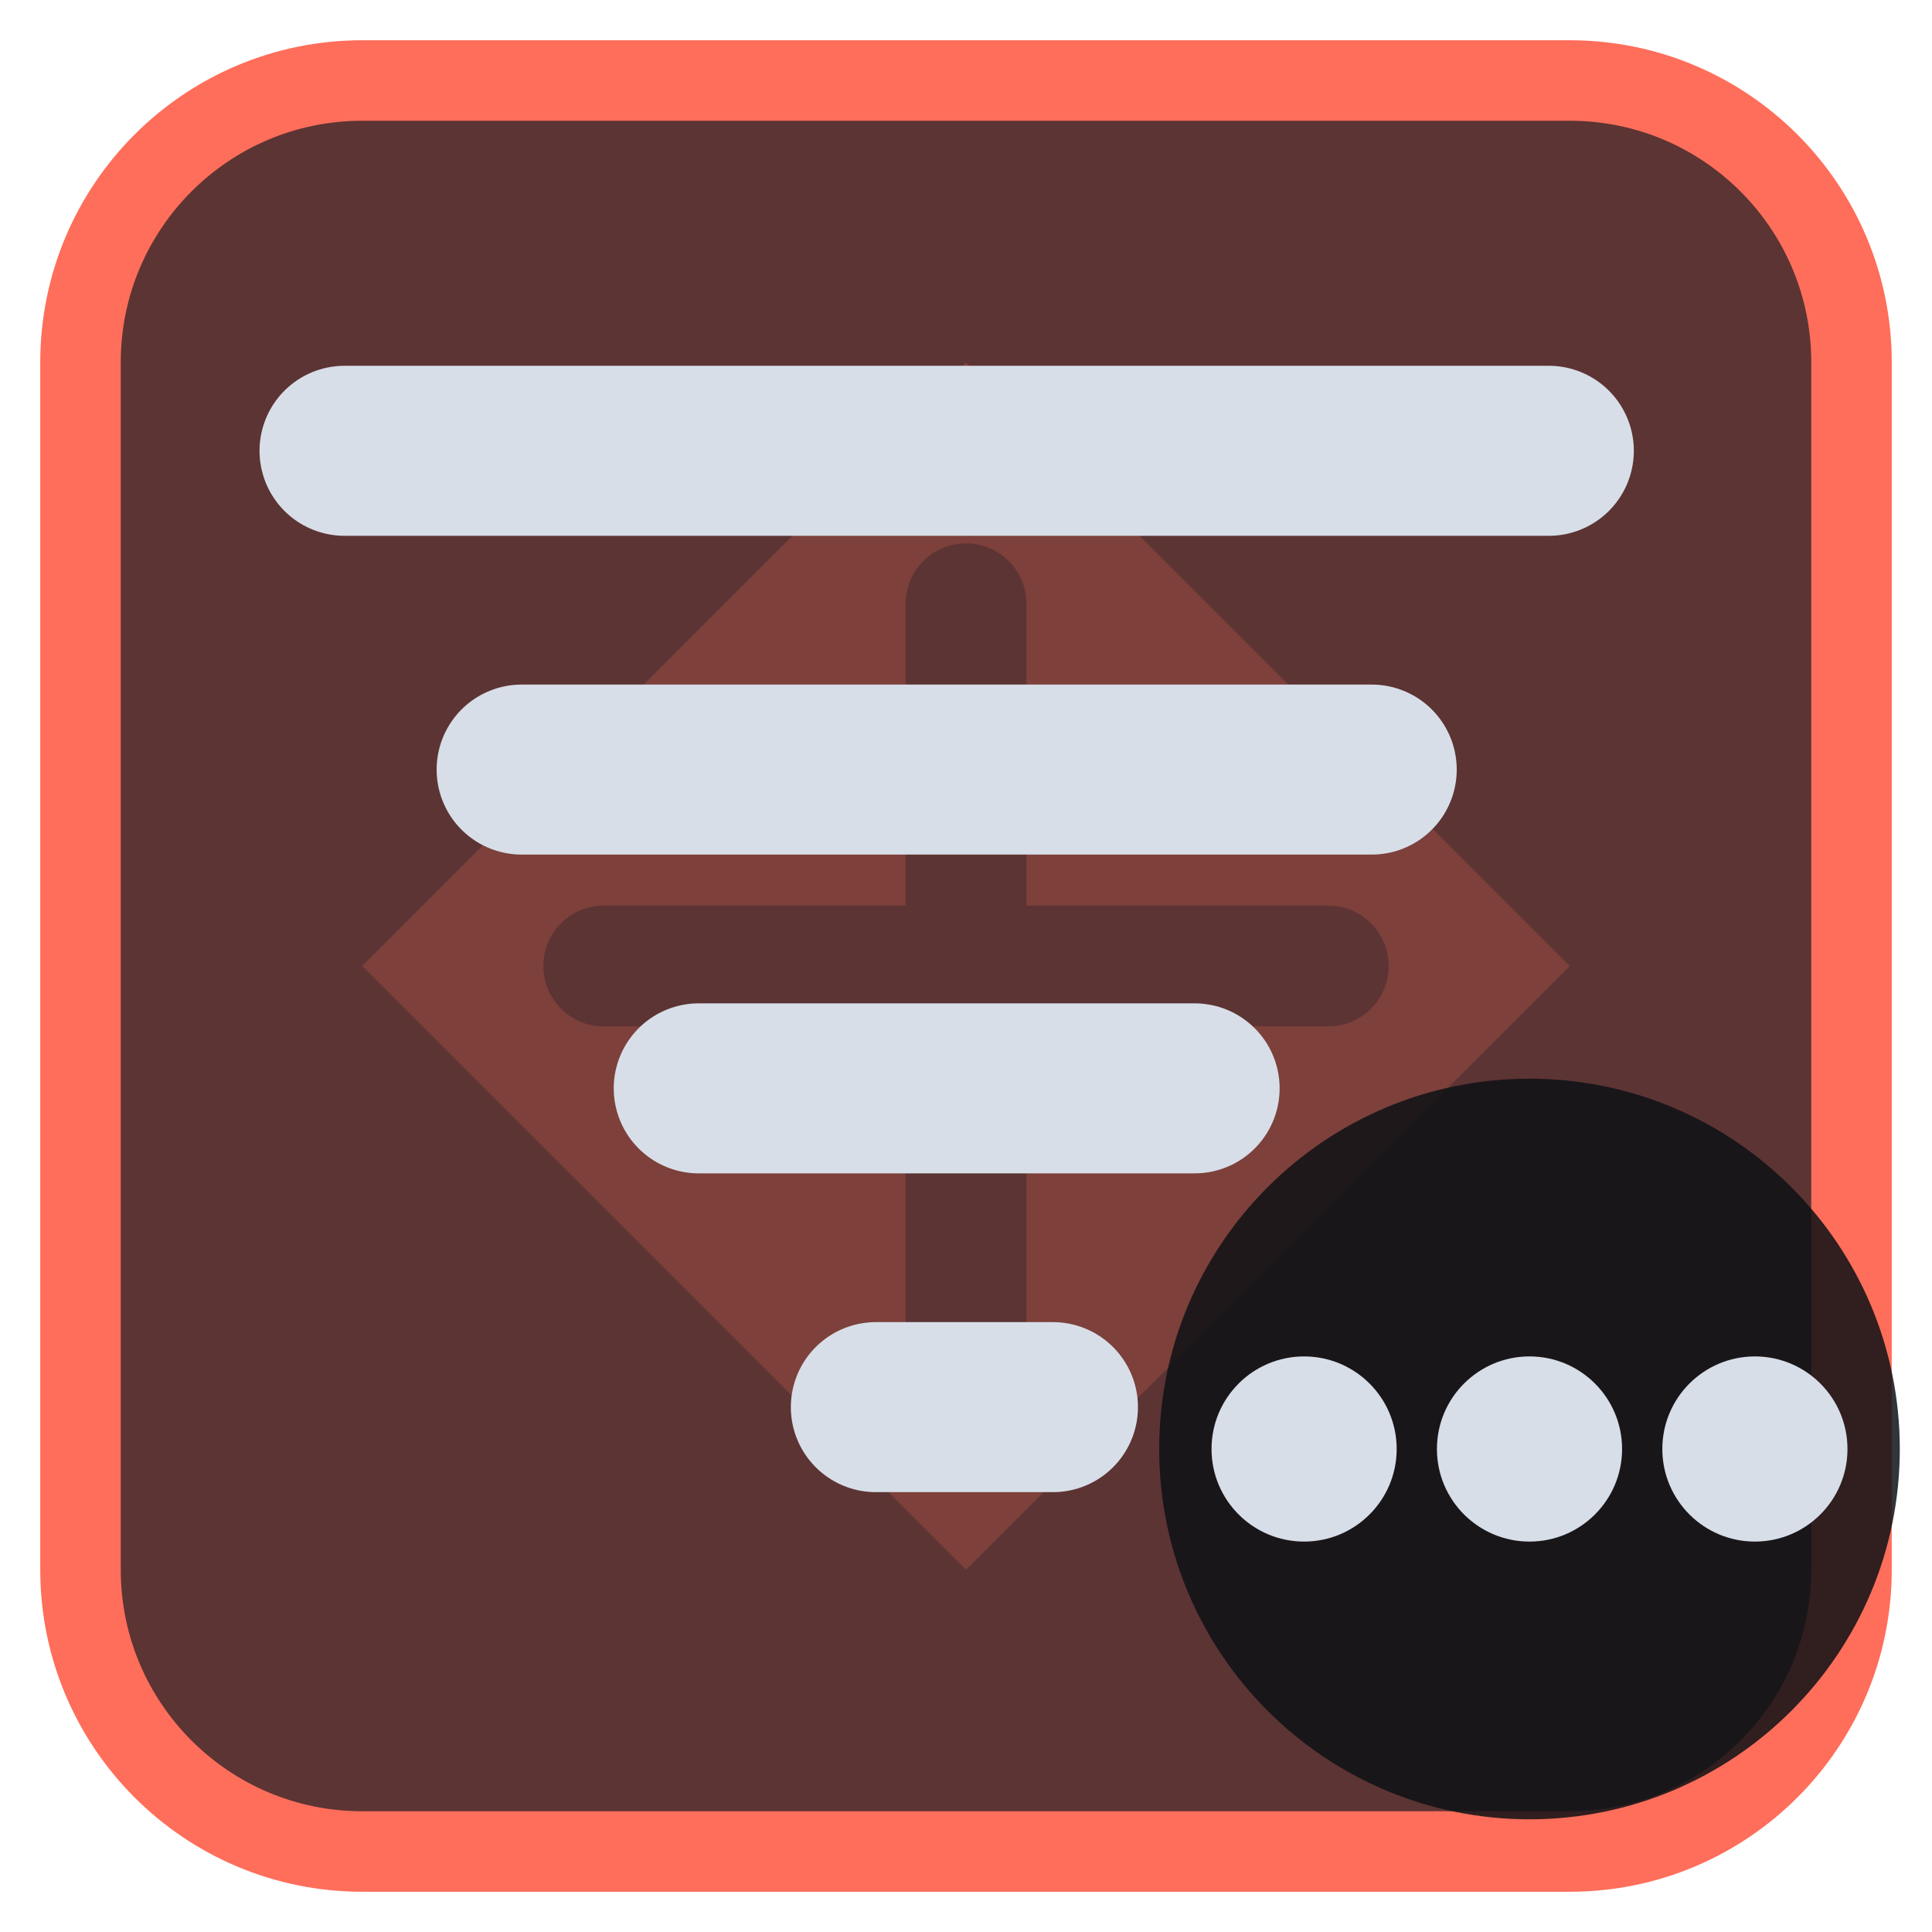
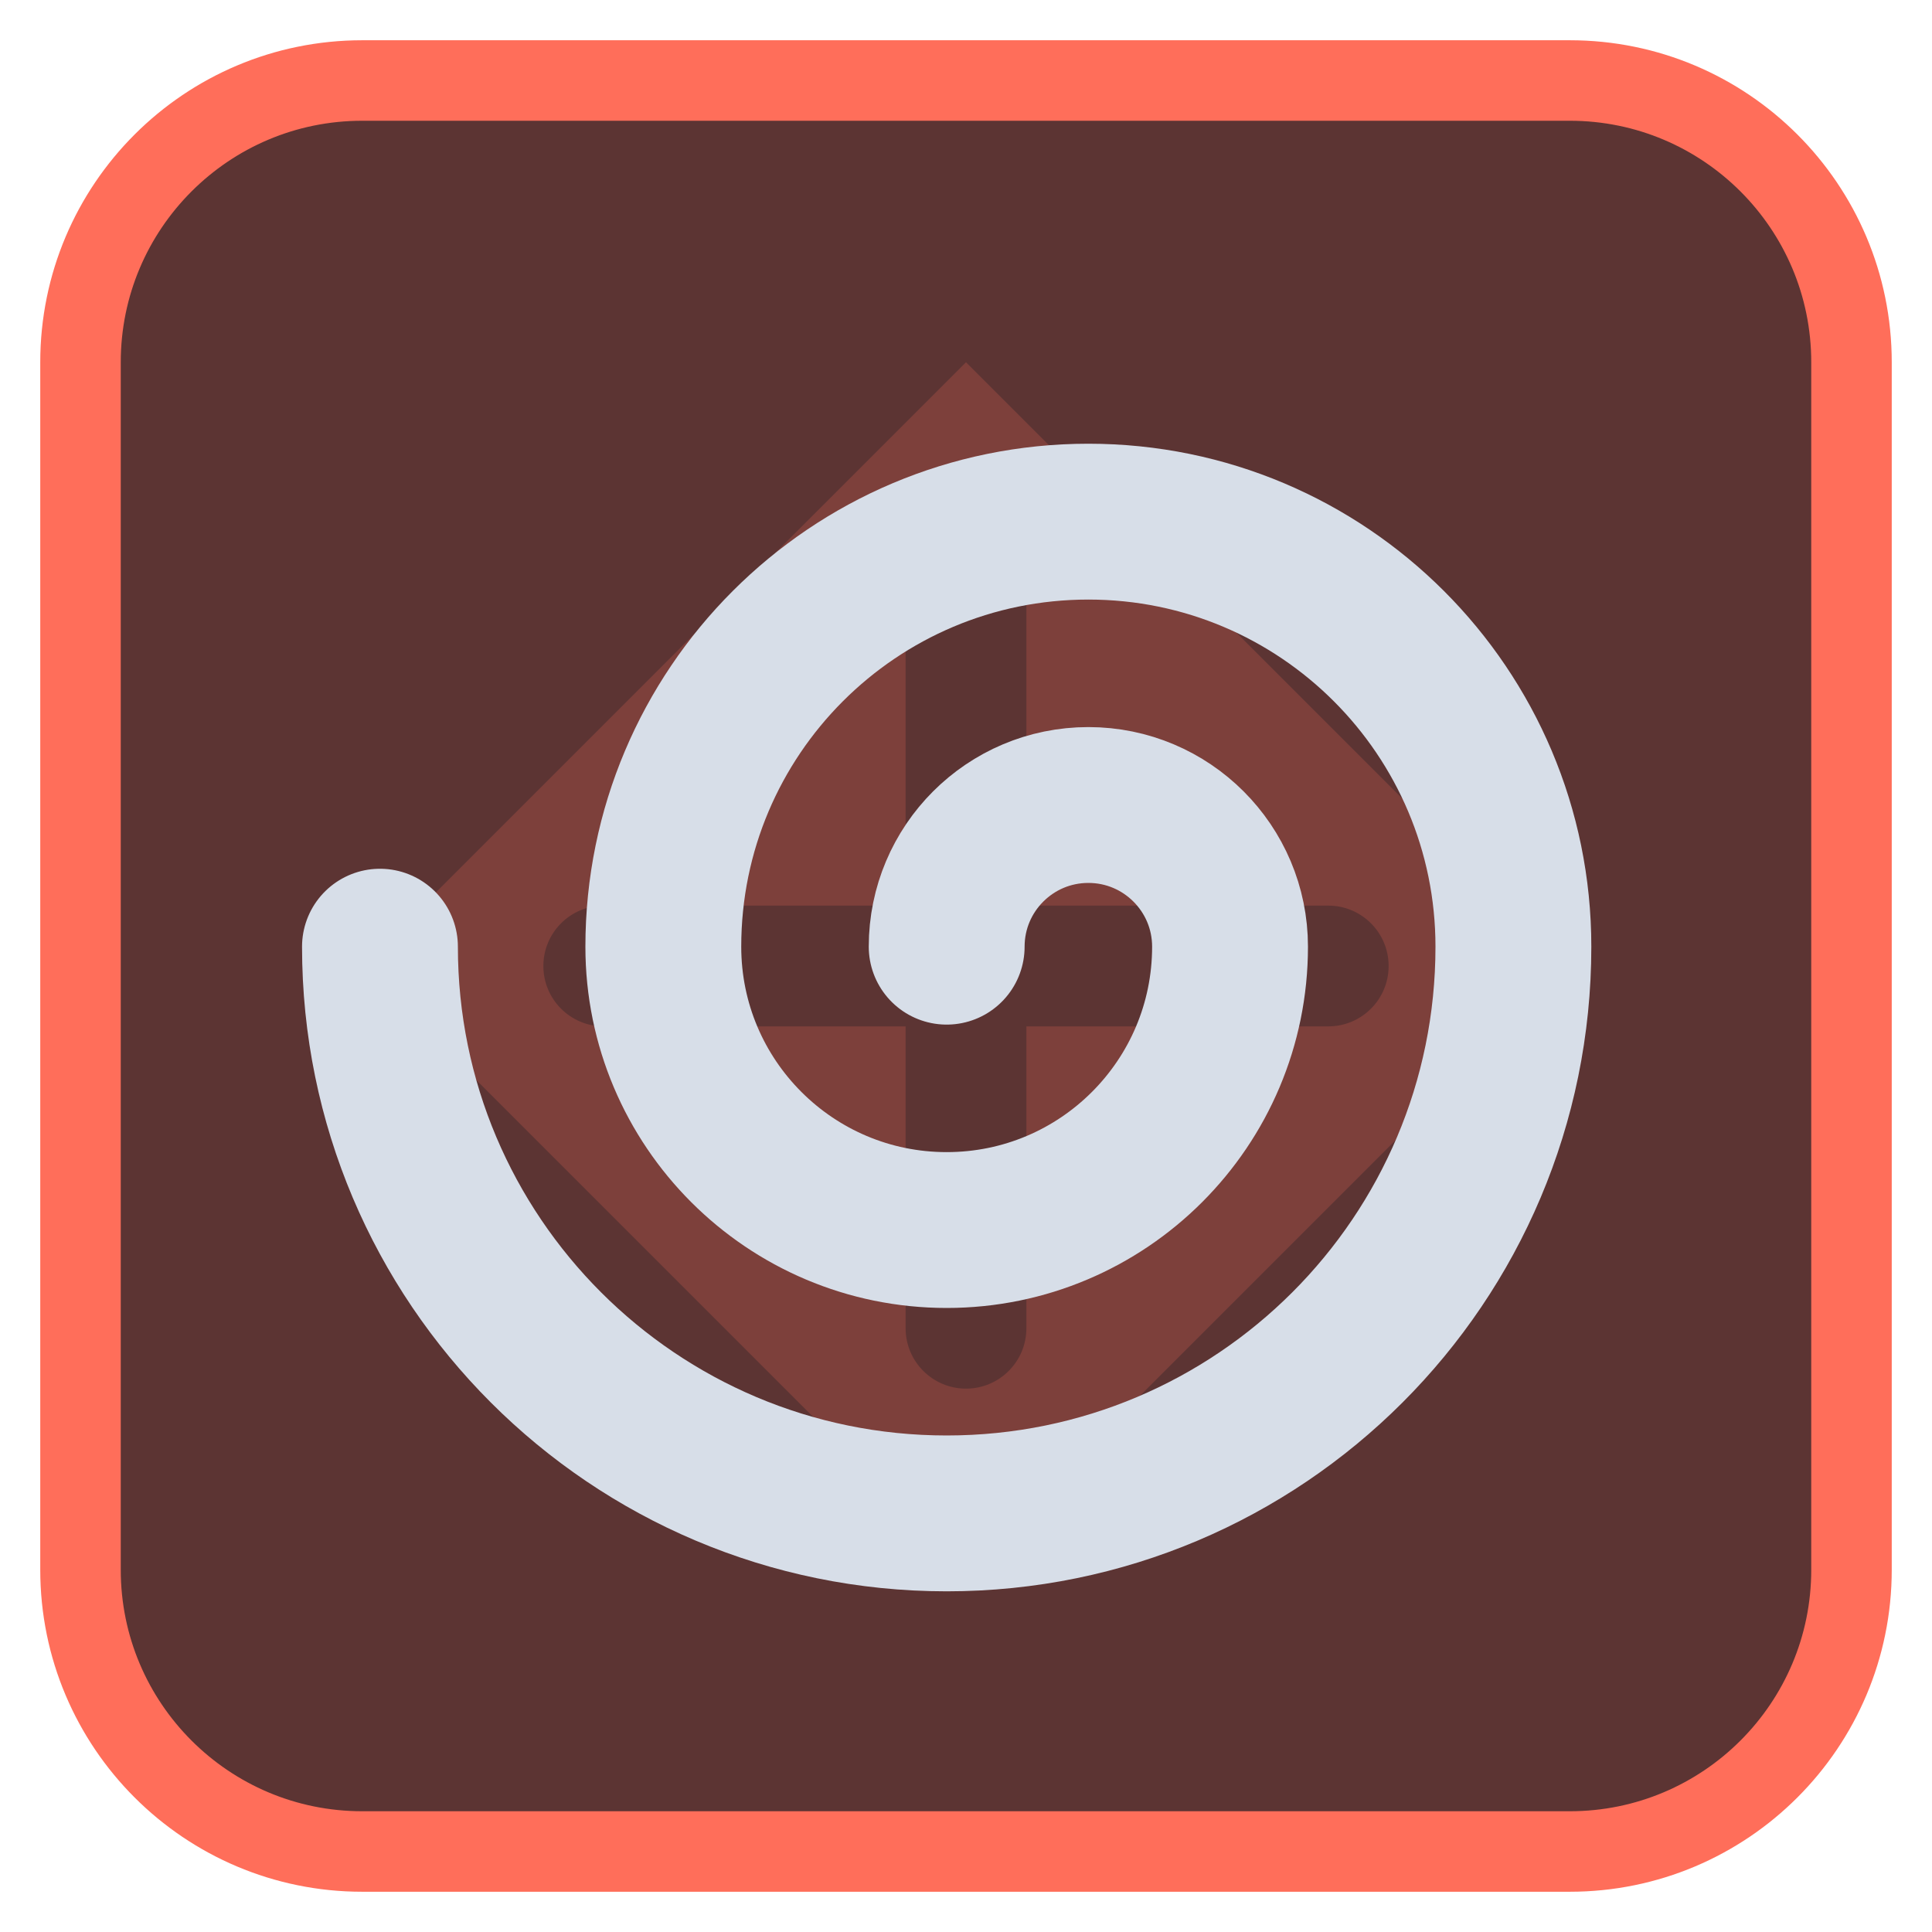
<svg xmlns="http://www.w3.org/2000/svg" viewBox="0 0 24 24" width="24" height="24">
  <rect x="1" y="1" width="22" height="22" rx="3.5" fill="#5c3433" stroke="#ff6e5a" stroke-width="1" />
  <g opacity="0.2" transform="translate(3,3) scale(0.75)">
    <path d="M12 2l10 10-10 10L2 12zM11 6a1 1 0 0 1 2 0v5h5a1 1 0 0 1 0 2h-5v5a1 1 0 0 1-2 0v-5H6a1 1 0 0 1 0-2h5z" fill="#ff6e5a" fill-rule="evenodd" />
  </g>
  <g transform="translate(1.2,1.2) scale(0.88)">
-     <path d="M3.5 5H20.5M6 9.5H18M8.5 14H15.5M11 18.5H13.5" fill="none" stroke="#d7dee8" stroke-width="2.4" stroke-linecap="round" stroke-linejoin="round" />
+     <path d="M12 12a2 2 0 0 1 4 0a4 4 0 0 1-8 0a6 6 0 0 1 12 0a8 8 0 0 1-16 0" fill="none" stroke="#d7dee8" stroke-width="2.2" stroke-linecap="round" stroke-linejoin="round" />
  </g>
-   <circle cx="19" cy="18" r="4.6" fill="#0e1116" fill-opacity="0.85" />
-   <circle cx="16.2" cy="18" r="1.15" fill="#d7dee8" />
-   <circle cx="19" cy="18" r="1.15" fill="#d7dee8" />
-   <circle cx="21.8" cy="18" r="1.15" fill="#d7dee8" />
</svg>
